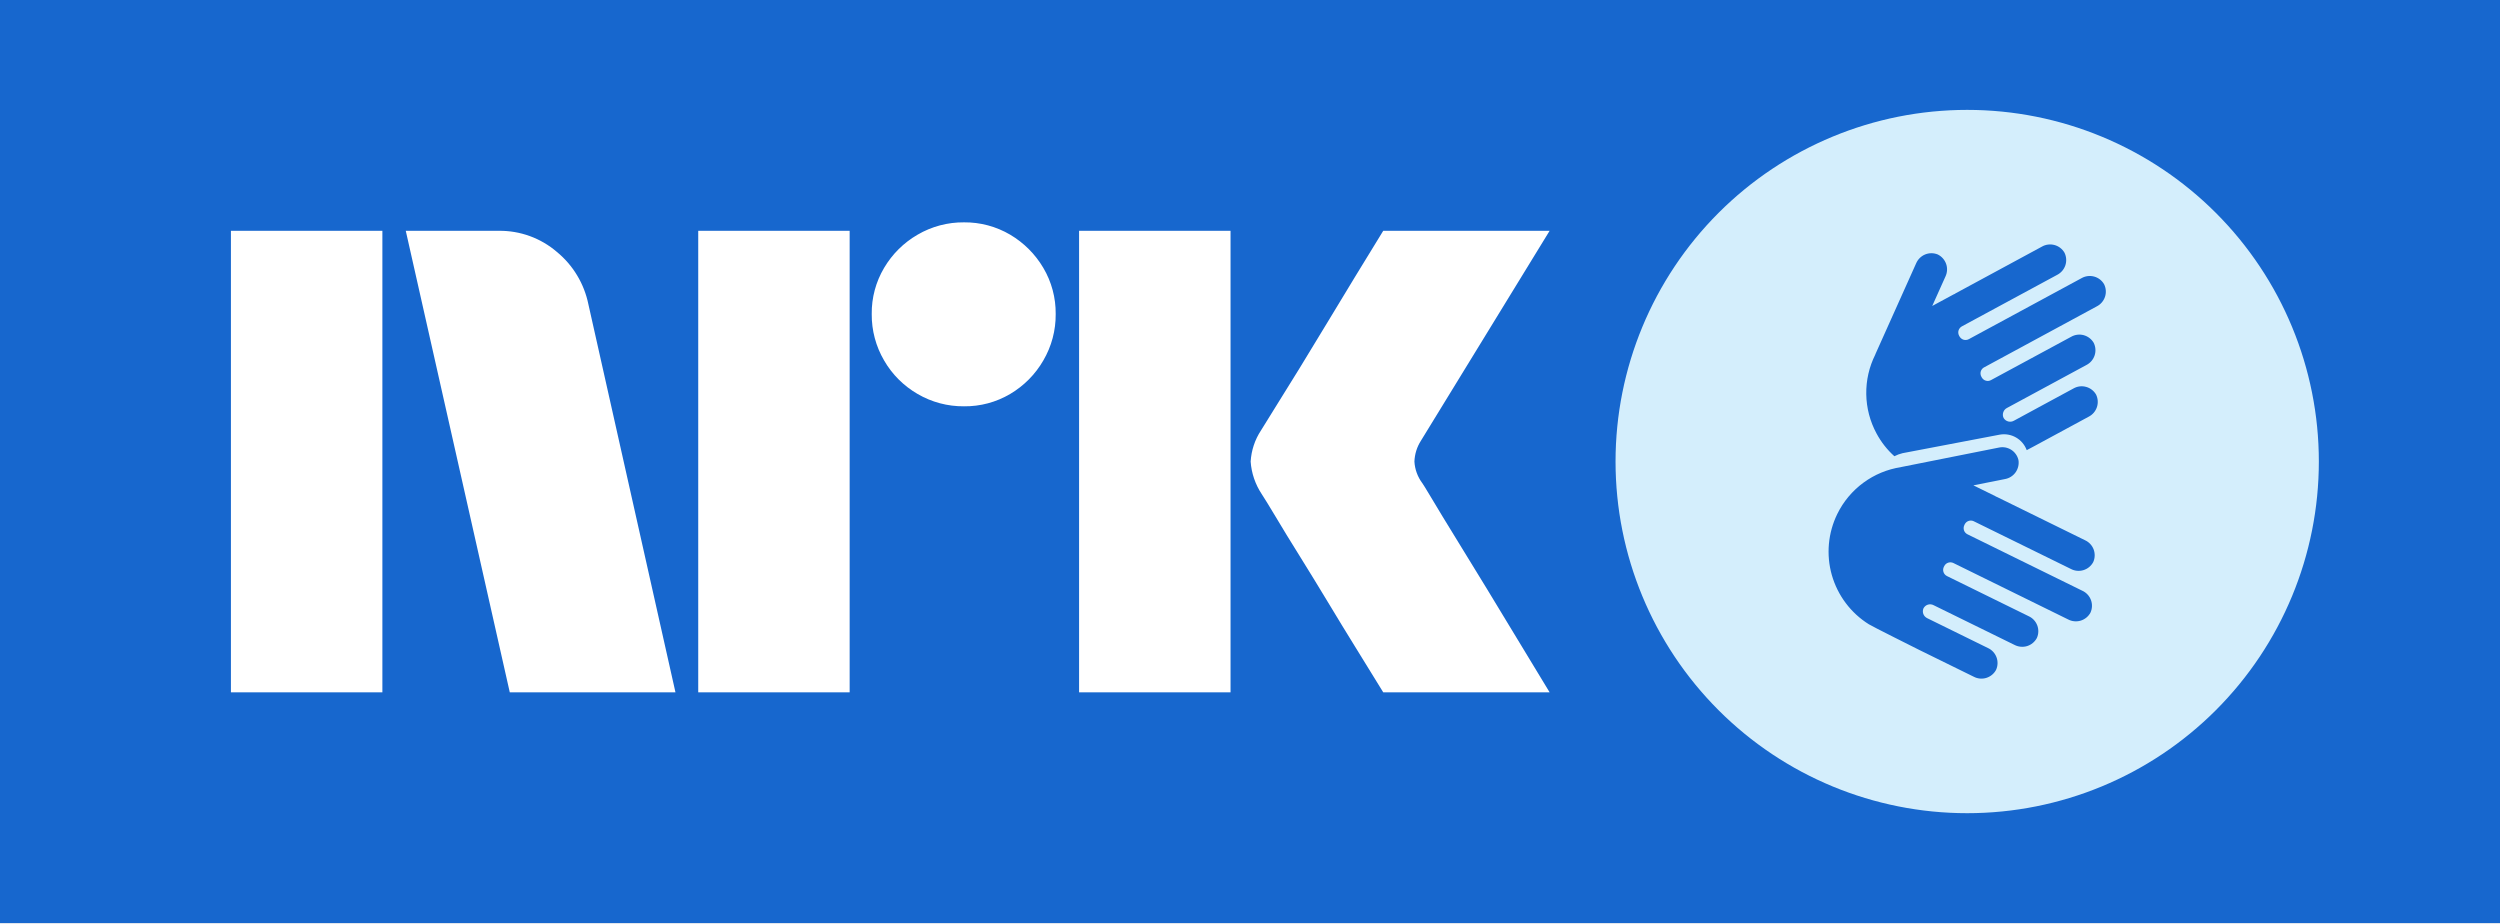
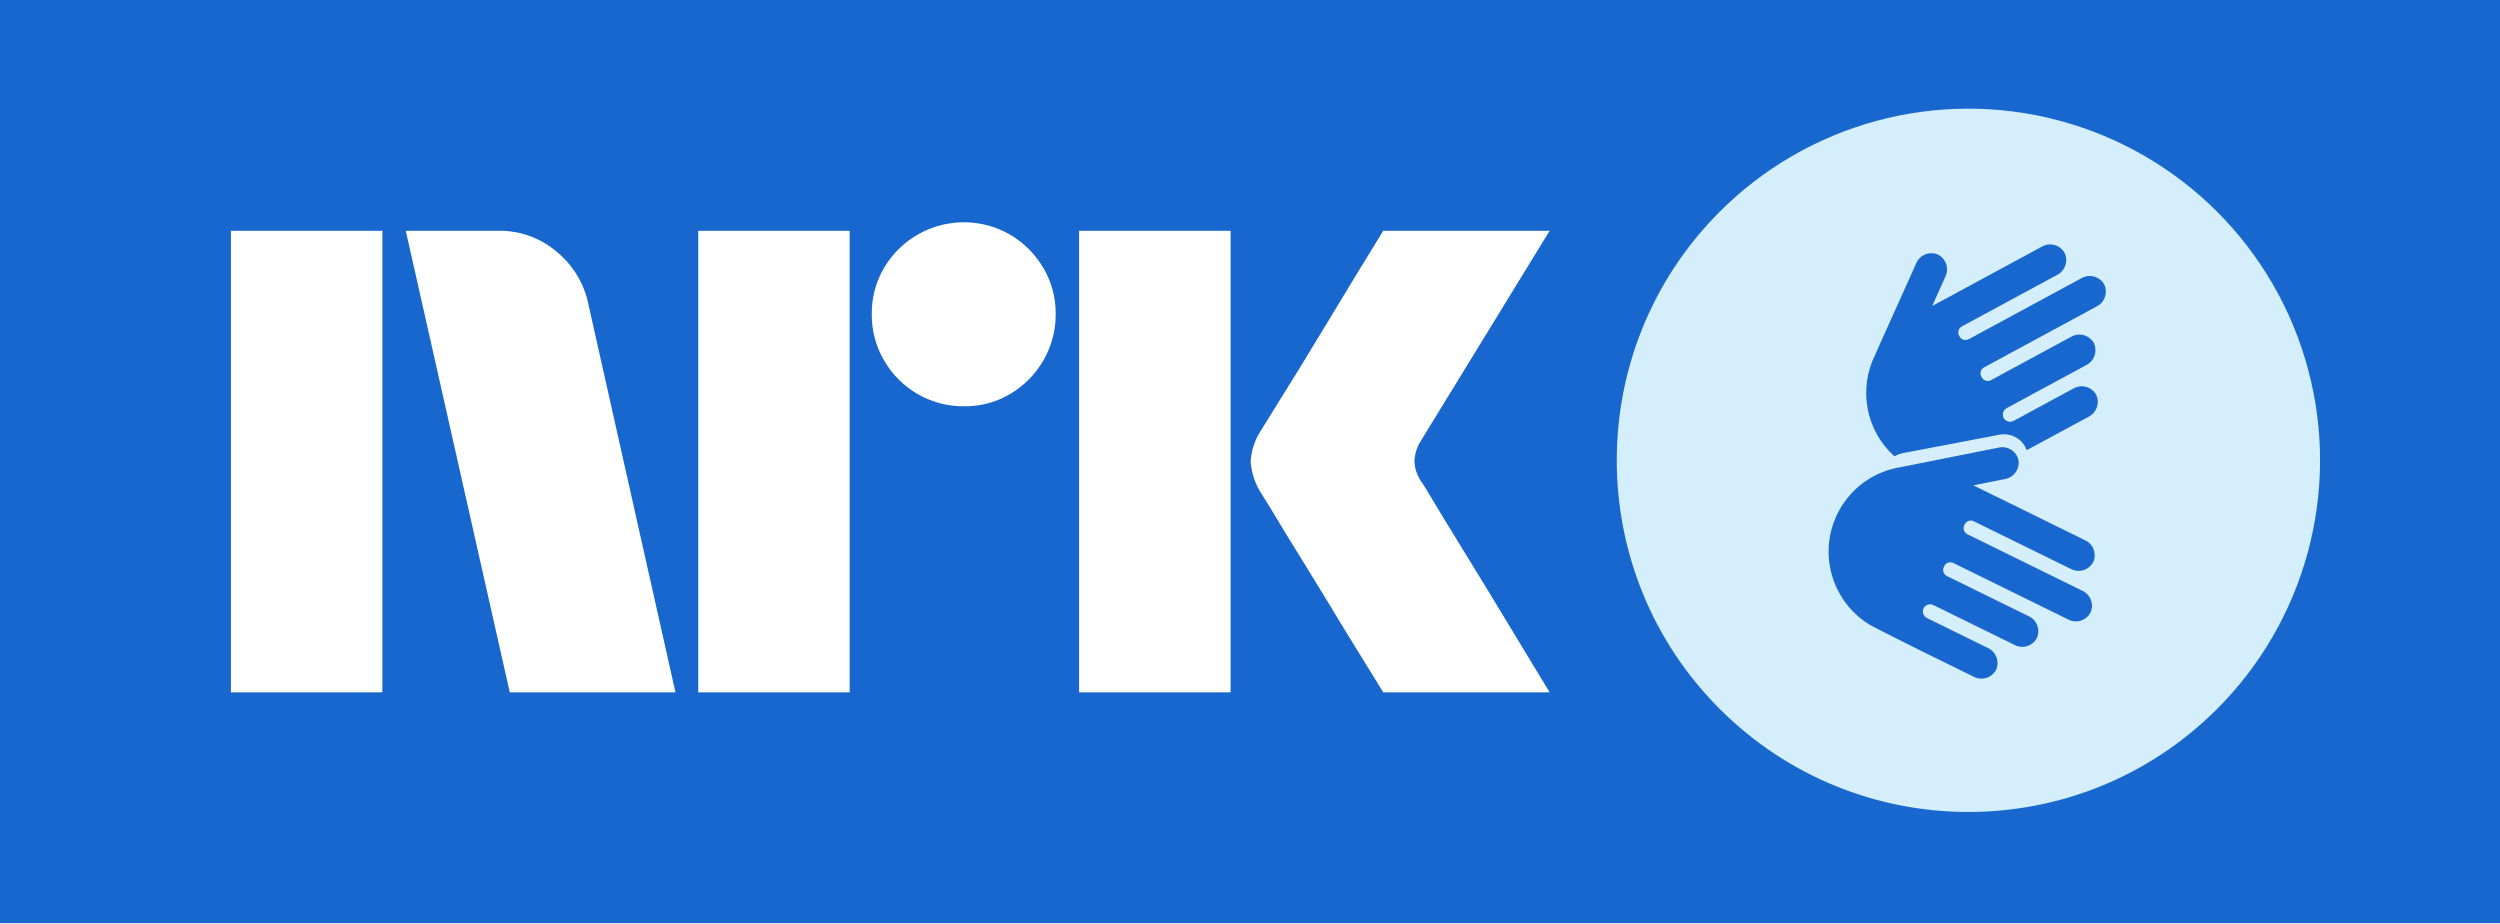
- <svg xmlns="http://www.w3.org/2000/svg" width="65" height="24" viewBox="0 0 65 24" fill="none">
-   <rect width="65" height="24" fill="#1767CE" />
-   <path d="M6.004 18V6.001H9.942V18H6.004ZM15.298 7.911L17.562 18H13.254L10.55 6.001H12.967C13.521 5.994 14.059 6.189 14.479 6.55C14.9 6.896 15.189 7.377 15.298 7.911ZM18.154 18V6.001H22.091V18H18.154ZM25.065 10.564C24.641 10.568 24.223 10.457 23.857 10.243C23.496 10.034 23.195 9.734 22.987 9.373C22.772 9.006 22.661 8.589 22.665 8.164C22.66 7.742 22.772 7.327 22.987 6.964C23.198 6.607 23.497 6.31 23.857 6.102C24.223 5.888 24.641 5.777 25.065 5.781C25.487 5.777 25.901 5.888 26.265 6.102C26.62 6.312 26.917 6.609 27.126 6.964C27.341 7.327 27.452 7.742 27.448 8.164C27.452 8.589 27.341 9.006 27.126 9.373C26.919 9.732 26.622 10.032 26.265 10.243C25.901 10.458 25.486 10.569 25.064 10.564H25.065ZM28.056 18V6.001H31.994V18H28.056ZM36.978 12.558C36.989 12.57 37.074 12.708 37.232 12.972C37.389 13.237 37.595 13.575 37.848 13.986C38.102 14.398 38.369 14.834 38.651 15.296C38.932 15.758 39.197 16.194 39.445 16.606C39.693 17.017 39.974 17.482 40.29 18H35.964C35.694 17.561 35.449 17.163 35.229 16.808C35.009 16.454 34.776 16.07 34.528 15.659C34.28 15.248 34.035 14.848 33.793 14.459C33.55 14.07 33.342 13.73 33.168 13.437C32.993 13.144 32.871 12.947 32.804 12.845C32.637 12.593 32.538 12.302 32.517 12.001C32.534 11.711 32.627 11.431 32.787 11.189C32.855 11.076 32.979 10.876 33.159 10.589C33.339 10.302 33.55 9.961 33.793 9.567C34.035 9.172 34.28 8.77 34.528 8.358C34.776 7.947 35.01 7.561 35.229 7.201C35.449 6.84 35.694 6.441 35.964 6.001H40.29L36.944 11.459C36.84 11.621 36.782 11.808 36.775 12.001C36.786 12.202 36.857 12.396 36.977 12.558H36.978Z" fill="white" />
-   <path fill-rule="evenodd" clip-rule="evenodd" d="M57.612 18.465C59.327 16.75 60.29 14.425 60.29 12C60.29 9.575 59.327 7.25 57.612 5.535C55.898 3.82 53.572 2.857 51.147 2.857C48.722 2.857 46.397 3.82 44.682 5.535C42.968 7.25 42.004 9.575 42.004 12C42.004 14.425 42.968 16.75 44.682 18.465C46.397 20.18 48.722 21.143 51.147 21.143C53.572 21.143 55.898 20.18 57.612 18.465ZM54.516 7.966L51.584 9.553L51.586 9.551C51.544 9.574 51.514 9.612 51.5 9.657C51.487 9.701 51.492 9.75 51.514 9.791L51.525 9.812C51.548 9.853 51.585 9.884 51.63 9.897C51.675 9.911 51.724 9.906 51.765 9.883L53.849 8.757C53.948 8.7 54.065 8.685 54.175 8.714C54.285 8.744 54.379 8.815 54.436 8.913C54.487 9.015 54.496 9.133 54.46 9.241C54.424 9.35 54.347 9.439 54.245 9.491L52.183 10.606C52.137 10.629 52.101 10.669 52.085 10.719C52.068 10.768 52.071 10.822 52.094 10.868C52.121 10.913 52.164 10.945 52.214 10.958C52.265 10.971 52.318 10.964 52.363 10.938L52.928 10.632L52.979 10.604L53.909 10.101C54.008 10.044 54.125 10.028 54.235 10.058C54.345 10.087 54.439 10.158 54.497 10.257C54.547 10.359 54.556 10.476 54.52 10.585C54.484 10.693 54.407 10.783 54.306 10.834L52.918 11.585L52.695 11.704C52.643 11.565 52.545 11.448 52.417 11.375C52.289 11.301 52.139 11.275 51.993 11.301L49.465 11.783C49.392 11.801 49.321 11.827 49.254 11.862C49.066 11.694 48.909 11.493 48.79 11.271C48.62 10.957 48.528 10.606 48.523 10.248C48.517 9.891 48.598 9.537 48.758 9.218C48.76 9.215 48.76 9.212 48.76 9.209L49.819 6.848C49.864 6.743 49.947 6.66 50.053 6.616C50.158 6.573 50.276 6.573 50.381 6.616C50.484 6.666 50.562 6.755 50.6 6.863C50.637 6.97 50.63 7.089 50.581 7.191L50.238 7.955L50.793 7.655C50.797 7.653 50.801 7.652 50.805 7.65C50.81 7.649 50.815 7.647 50.819 7.644C50.823 7.642 50.827 7.639 50.83 7.637C50.835 7.633 50.84 7.63 50.845 7.627L53.089 6.413C53.187 6.356 53.304 6.341 53.415 6.37C53.525 6.399 53.619 6.471 53.676 6.569C53.727 6.671 53.735 6.789 53.7 6.897C53.664 7.005 53.587 7.095 53.485 7.147L51.008 8.486C50.967 8.509 50.936 8.547 50.922 8.592C50.909 8.637 50.914 8.685 50.936 8.727L50.947 8.747C50.97 8.788 51.008 8.819 51.053 8.833C51.098 8.846 51.146 8.841 51.188 8.819L54.119 7.233C54.218 7.176 54.335 7.161 54.445 7.19C54.555 7.219 54.649 7.291 54.706 7.389C54.757 7.491 54.766 7.609 54.73 7.717C54.694 7.825 54.617 7.915 54.516 7.966ZM51.153 13.891L54.14 15.359C54.243 15.406 54.324 15.492 54.364 15.599C54.404 15.705 54.4 15.823 54.353 15.927C54.3 16.027 54.209 16.102 54.1 16.136C53.991 16.169 53.874 16.159 53.773 16.106L50.787 14.638C50.745 14.618 50.696 14.615 50.652 14.63C50.607 14.645 50.571 14.677 50.55 14.719L50.539 14.74C50.519 14.782 50.516 14.831 50.531 14.875C50.546 14.919 50.578 14.956 50.62 14.977L52.745 16.021C52.849 16.068 52.929 16.155 52.969 16.261C53.009 16.368 53.005 16.485 52.958 16.589C52.904 16.689 52.813 16.765 52.705 16.798C52.596 16.831 52.479 16.82 52.378 16.768L50.276 15.736C50.231 15.711 50.177 15.706 50.127 15.72C50.078 15.735 50.036 15.769 50.011 15.815C49.99 15.863 49.989 15.916 50.007 15.965C50.026 16.013 50.063 16.052 50.11 16.074L51.685 16.848C51.789 16.895 51.869 16.982 51.909 17.088C51.949 17.195 51.945 17.312 51.898 17.416C51.845 17.516 51.754 17.591 51.645 17.625C51.537 17.659 51.419 17.648 51.318 17.595L49.904 16.9C49.904 16.9 48.622 16.259 48.59 16.231C48.122 15.939 47.78 15.483 47.628 14.953C47.477 14.423 47.528 13.855 47.771 13.36C47.928 13.04 48.161 12.762 48.448 12.551C48.736 12.339 49.07 12.2 49.423 12.146C49.425 12.146 49.426 12.145 49.427 12.144C49.428 12.143 49.43 12.143 49.431 12.143L51.965 11.638C52.02 11.626 52.077 11.624 52.133 11.633C52.189 11.643 52.242 11.663 52.29 11.693C52.337 11.723 52.379 11.762 52.411 11.808C52.444 11.854 52.467 11.906 52.48 11.961C52.498 12.073 52.471 12.188 52.405 12.281C52.339 12.374 52.239 12.437 52.127 12.456L51.308 12.619L51.873 12.897C51.877 12.899 51.88 12.901 51.883 12.903C51.887 12.906 51.892 12.91 51.897 12.912C51.901 12.913 51.905 12.915 51.909 12.916C51.914 12.918 51.92 12.92 51.925 12.923L54.211 14.046C54.315 14.094 54.395 14.18 54.435 14.286C54.474 14.393 54.471 14.511 54.424 14.614C54.37 14.715 54.279 14.79 54.171 14.823C54.062 14.857 53.944 14.846 53.844 14.793L51.319 13.553C51.277 13.532 51.228 13.529 51.184 13.544C51.14 13.559 51.103 13.591 51.082 13.633L51.072 13.655C51.052 13.697 51.049 13.745 51.064 13.79C51.079 13.834 51.111 13.87 51.153 13.891Z" fill="#D4EEFC" />
+ <svg xmlns="http://www.w3.org/2000/svg" viewBox="0 0 65 24">
+   <path fill="#1767CE" d="M0 0h65v24H0z" />
+   <path fill="#fff" d="M6.004 18V6h3.938V18H6.004Zm9.294-10.09L17.562 18h-4.308L10.55 6h2.417a2.276 2.276 0 0 1 1.512.55c.421.345.71.826.82 1.36ZM18.154 18V6h3.937V18h-3.937Zm6.91-7.436a2.381 2.381 0 0 1-2.078-1.191 2.344 2.344 0 0 1-.32-1.209 2.301 2.301 0 0 1 .32-1.2 2.41 2.41 0 0 1 3.279-.862c.355.21.652.506.861.862.215.363.326.778.322 1.2a2.35 2.35 0 0 1-.322 1.209 2.4 2.4 0 0 1-.861.87 2.302 2.302 0 0 1-1.2.321ZM28.057 18V6h3.938V18h-3.938Zm8.922-5.442c.011.012.096.15.254.414.157.265.363.603.616 1.014a315.936 315.936 0 0 1 1.597 2.62L40.29 18h-4.326c-.27-.44-.515-.837-.735-1.192-.22-.354-.453-.738-.7-1.149-.249-.41-.494-.81-.736-1.2-.243-.389-.451-.73-.625-1.022a18.04 18.04 0 0 0-.364-.591 1.747 1.747 0 0 1-.287-.845c.017-.29.11-.57.27-.812.068-.113.192-.313.372-.6s.391-.628.634-1.022c.242-.395.487-.797.735-1.209l.7-1.157.736-1.2h4.326l-3.346 5.458a1.08 1.08 0 0 0-.169.542c.011.201.082.395.203.557Z" />
+   <path fill="#D4EEFC" fill-rule="evenodd" d="M57.612 18.465a9.143 9.143 0 1 0-12.93-12.93 9.143 9.143 0 0 0 12.93 12.93ZM54.516 7.966l-2.932 1.587.002-.002a.178.178 0 0 0-.072.24l.011.021a.177.177 0 0 0 .24.072l2.084-1.127a.432.432 0 0 1 .587.156.432.432 0 0 1-.19.578l-2.063 1.115a.196.196 0 0 0-.089.262.197.197 0 0 0 .269.07l.565-.306.051-.028.93-.503a.432.432 0 0 1 .588.156.432.432 0 0 1-.191.577l-1.388.75-.223.12a.631.631 0 0 0-.702-.403l-2.528.482a.922.922 0 0 0-.212.08 2.22 2.22 0 0 1-.495-2.645c.002-.003.002-.006.002-.009l1.06-2.36a.431.431 0 0 1 .561-.233.433.433 0 0 1 .2.575l-.343.764.555-.3a.07.07 0 0 1 .012-.005c.005-.001.01-.003.014-.006a.152.152 0 0 0 .011-.007l.015-.01 2.244-1.214a.431.431 0 0 1 .587.156.432.432 0 0 1-.19.578l-2.478 1.34a.178.178 0 0 0-.072.24l.011.02a.178.178 0 0 0 .24.072l2.932-1.586a.432.432 0 0 1 .587.156.432.432 0 0 1-.19.577Zm-3.363 5.925 2.987 1.468a.43.43 0 0 1 .213.568.43.43 0 0 1-.58.179l-2.986-1.468a.177.177 0 0 0-.237.08l-.01.022a.177.177 0 0 0 .08.237l2.125 1.044a.431.431 0 0 1 .213.568.43.43 0 0 1-.58.179l-2.102-1.033a.196.196 0 0 0-.265.08.197.197 0 0 0 .1.259l1.575.774a.431.431 0 0 1 .212.568.43.43 0 0 1-.58.179l-1.414-.695s-1.282-.64-1.314-.67a2.227 2.227 0 0 1-.142-3.68 2.217 2.217 0 0 1 .979-.406l.005-.001 2.533-.505a.43.43 0 0 1 .515.323.432.432 0 0 1-.353.495l-.82.163.566.278a.066.066 0 0 1 .01.006c.004.003.008.007.014.009a.355.355 0 0 0 .029.01l2.285 1.124a.43.43 0 0 1 .213.568.43.43 0 0 1-.58.179l-2.525-1.24a.177.177 0 0 0-.237.08l-.01.022a.177.177 0 0 0 .08.236Z" clip-rule="evenodd" />
</svg>
